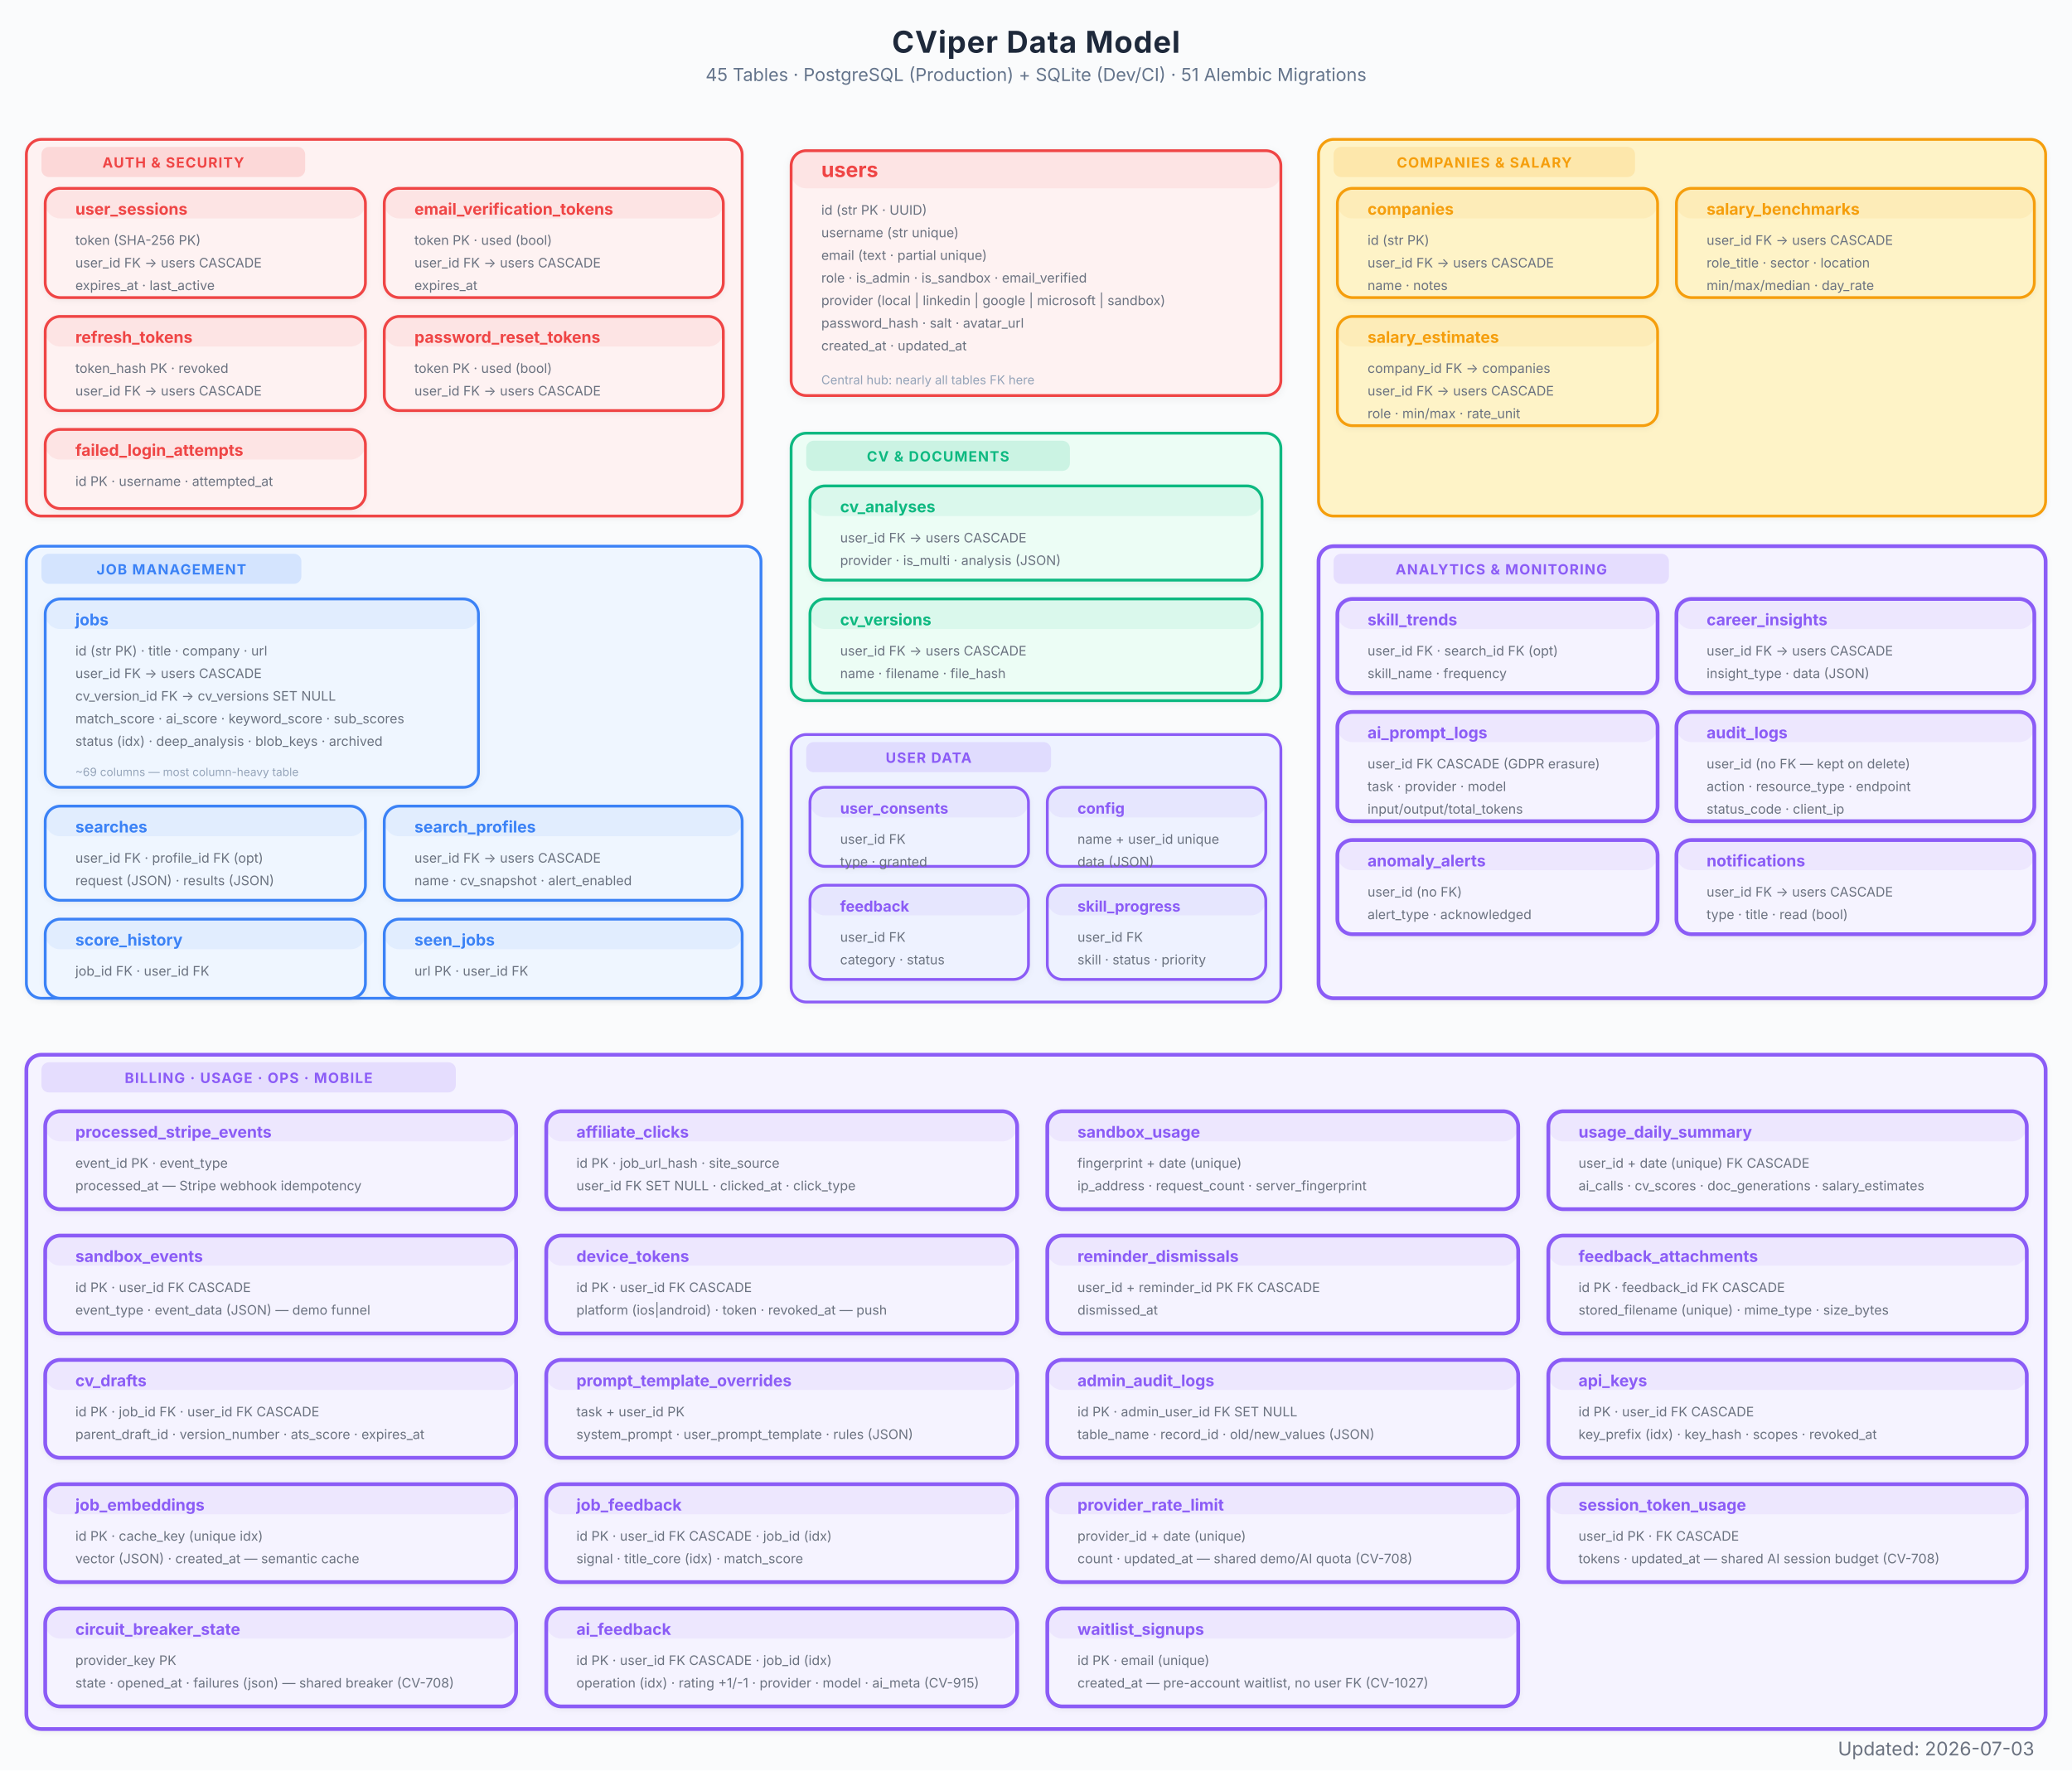
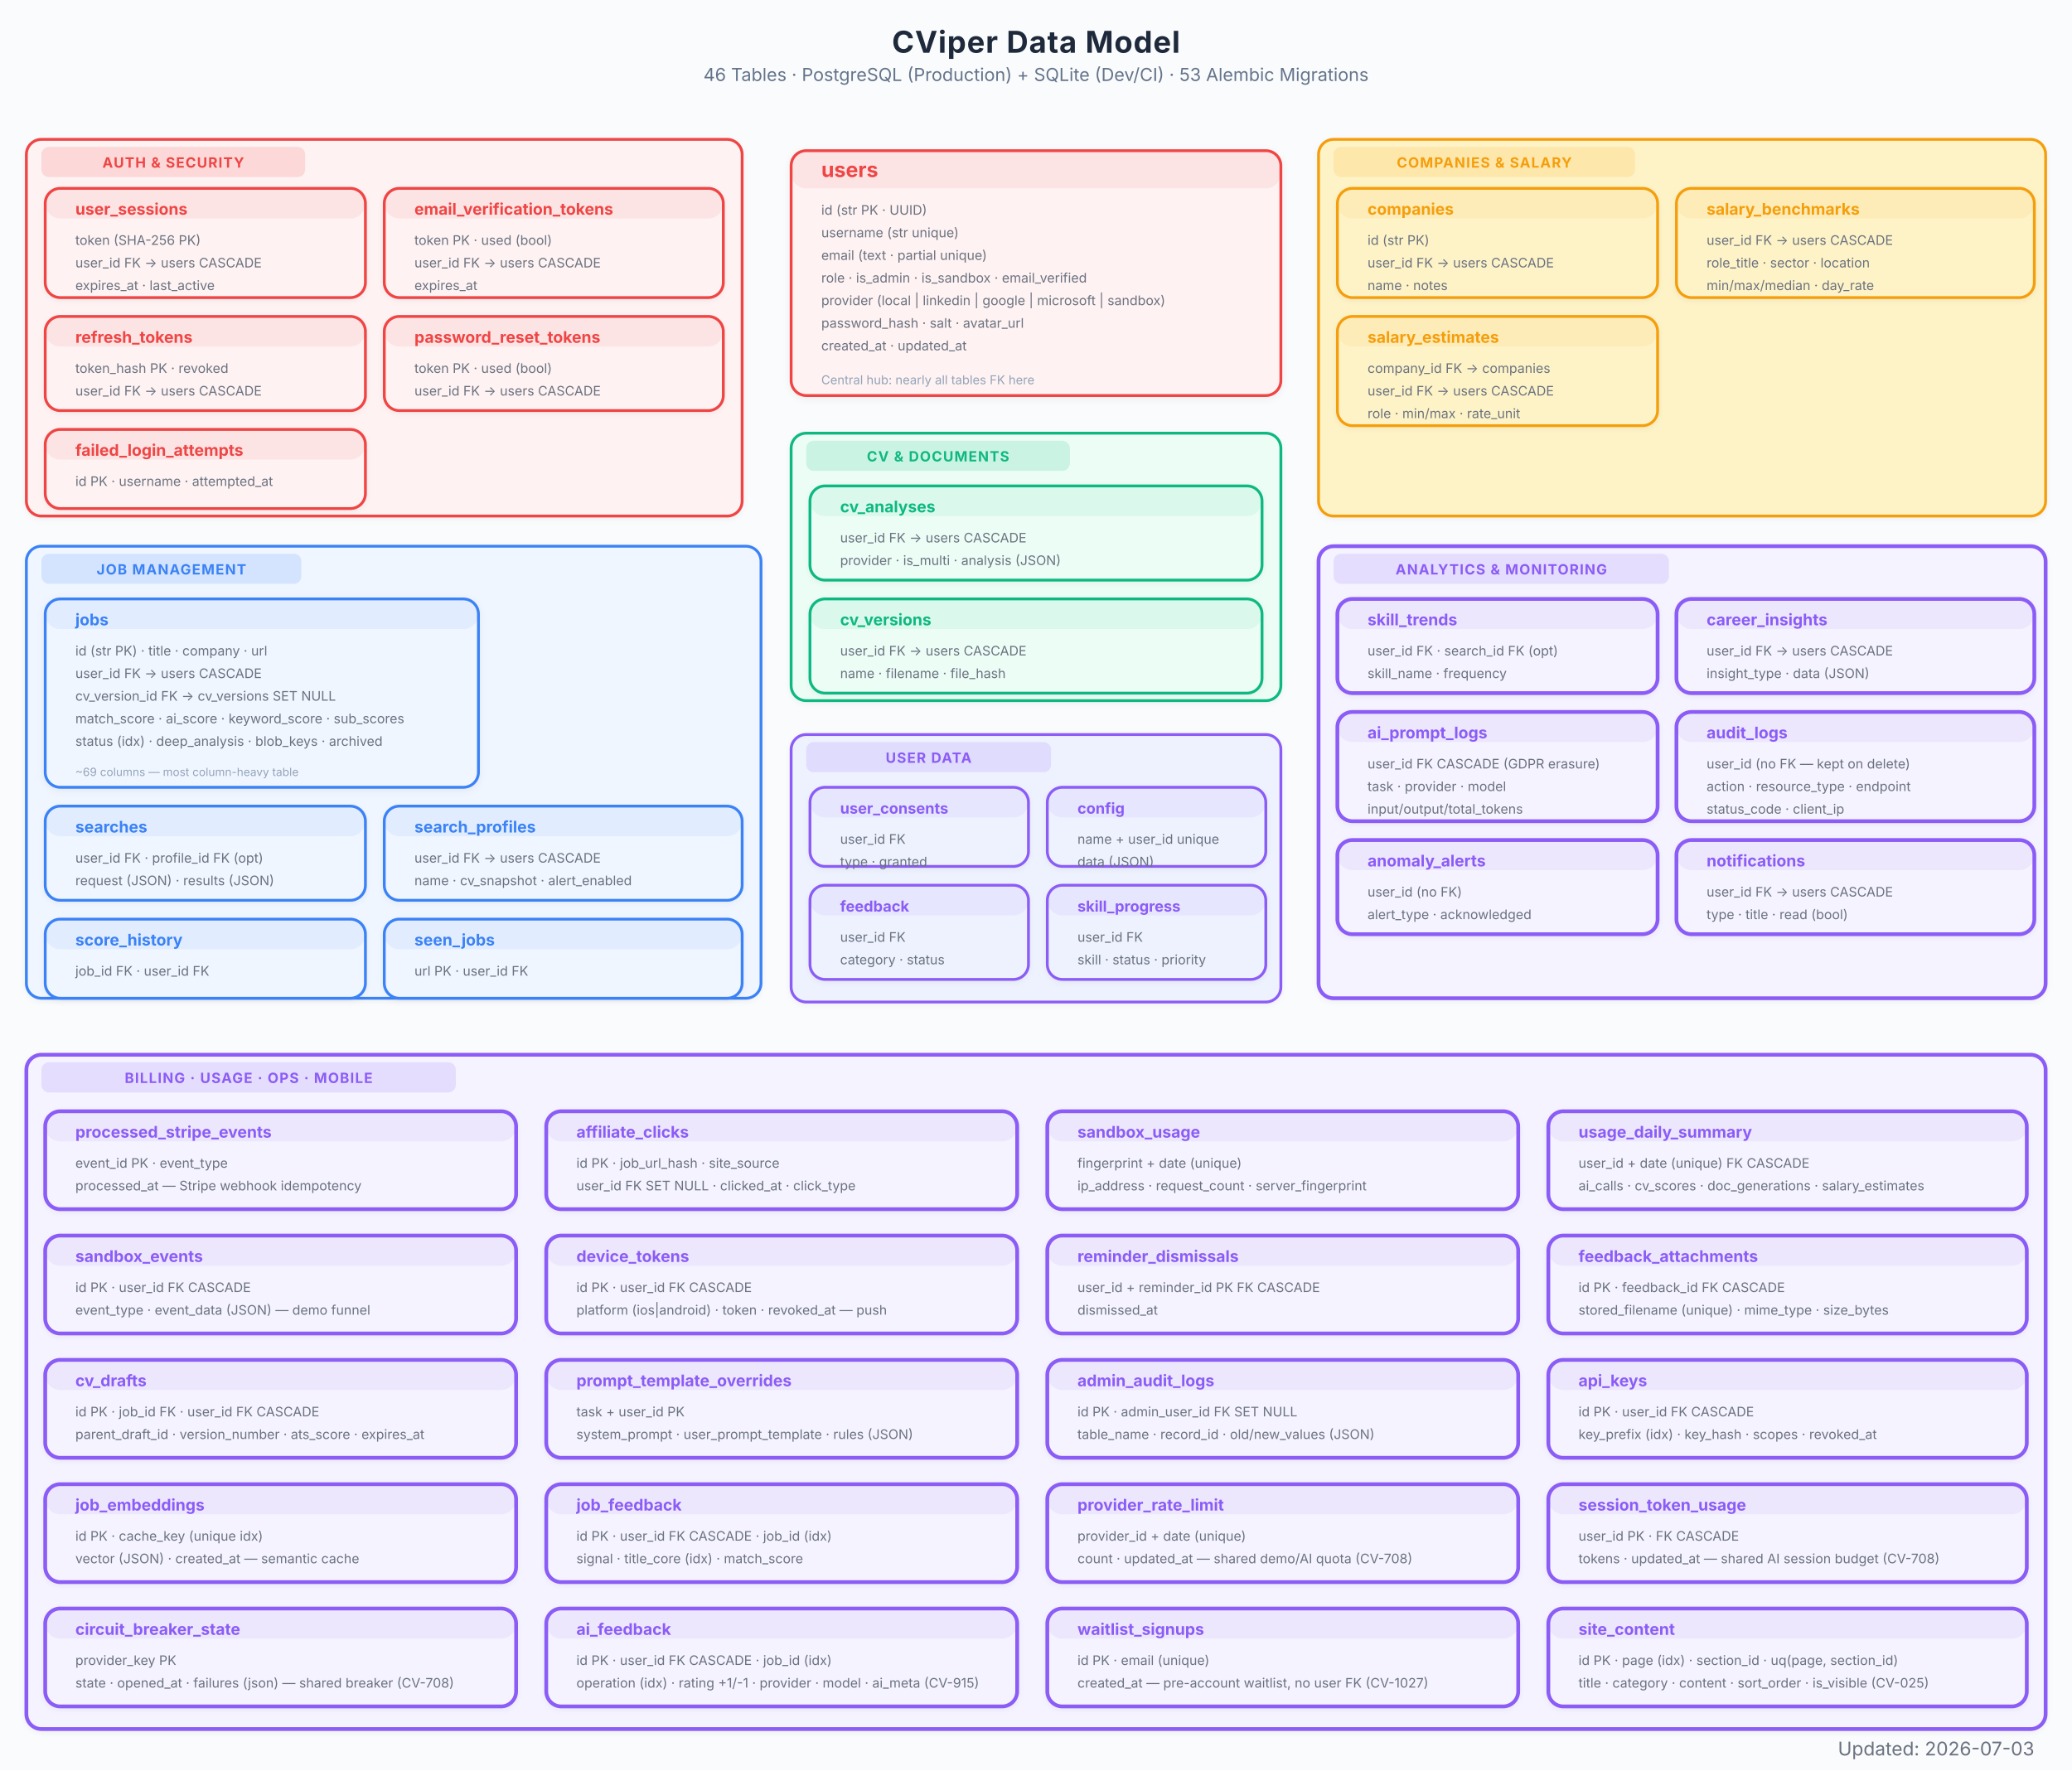
<svg xmlns="http://www.w3.org/2000/svg" viewBox="0 0 1100 940" font-family="Inter, system-ui, -apple-system, sans-serif">
  <defs>
    <marker id="arrow" viewBox="0 0 10 7" refX="10" refY="3.5" markerWidth="8" markerHeight="6" orient="auto-start-reverse">
      <path d="M 0 0 L 10 3.5 L 0 7 z" fill="#94a3b8" />
    </marker>
    <marker id="arrow-red" viewBox="0 0 10 7" refX="10" refY="3.5" markerWidth="8" markerHeight="6" orient="auto-start-reverse">
      <path d="M 0 0 L 10 3.5 L 0 7 z" fill="#EF4444" />
    </marker>
    <marker id="arrow-blue" viewBox="0 0 10 7" refX="10" refY="3.5" markerWidth="8" markerHeight="6" orient="auto-start-reverse">
      <path d="M 0 0 L 10 3.5 L 0 7 z" fill="#3B82F6" />
    </marker>
    <marker id="arrow-green" viewBox="0 0 10 7" refX="10" refY="3.5" markerWidth="8" markerHeight="6" orient="auto-start-reverse">
      <path d="M 0 0 L 10 3.5 L 0 7 z" fill="#10B981" />
    </marker>
    <marker id="arrow-amber" viewBox="0 0 10 7" refX="10" refY="3.5" markerWidth="8" markerHeight="6" orient="auto-start-reverse">
      <path d="M 0 0 L 10 3.5 L 0 7 z" fill="#F97316" />
    </marker>
    <marker id="arrow-purple" viewBox="0 0 10 7" refX="10" refY="3.5" markerWidth="8" markerHeight="6" orient="auto-start-reverse">
      <path d="M 0 0 L 10 3.5 L 0 7 z" fill="#8B5CF6" />
    </marker>
    <filter id="shadow">
      <feDropShadow dx="0" dy="1" stdDeviation="2" flood-color="#000" flood-opacity="0.06" />
    </filter>
    <filter id="shadow-lg">
      <feDropShadow dx="0" dy="2" stdDeviation="3.5" flood-color="#000" flood-opacity="0.09" />
    </filter>
    <filter id="shadow-light">
      <feDropShadow dx="0" dy="1" stdDeviation="1.5" flood-color="#000" flood-opacity="0.05" />
    </filter>
  </defs>
  <rect width="1100" height="940" fill="#fafbfc" />
  <text x="550" y="28" text-anchor="middle" font-size="16" font-weight="700" fill="#1e293b" letter-spacing="0.4">CViper Data Model</text>
-   <text x="550" y="43" text-anchor="middle" font-size="9.5" fill="#64748b">45 Tables  ·  PostgreSQL (Production) + SQLite (Dev/CI)  ·  51 Alembic Migrations</text>
+   <text x="550" y="43" text-anchor="middle" font-size="9.5" fill="#64748b">46 Tables  ·  PostgreSQL (Production) + SQLite (Dev/CI)  ·  53 Alembic Migrations</text>
  <g filter="url(#shadow)">
    <rect x="420" y="80" width="260" height="130" rx="8" fill="#fef2f2" stroke="#EF4444" stroke-width="1.5" />
    <rect x="420" y="80" width="260" height="20" rx="8" fill="#EF4444" opacity="0.08" />
    <text x="436" y="94" font-size="11" font-weight="700" fill="#EF4444">users</text>
    <text x="436" y="114" font-size="7" fill="#6b7280">id  (str PK · UUID)</text>
    <text x="436" y="126" font-size="7" fill="#6b7280">username  (str unique)</text>
    <text x="436" y="138" font-size="7" fill="#6b7280">email  (text · partial unique)</text>
    <text x="436" y="150" font-size="7" fill="#6b7280">role · is_admin · is_sandbox · email_verified</text>
    <text x="436" y="162" font-size="7" fill="#6b7280">provider  (local | linkedin | google | microsoft | sandbox)</text>
    <text x="436" y="174" font-size="7" fill="#6b7280">password_hash · salt · avatar_url</text>
    <text x="436" y="186" font-size="7" fill="#6b7280">created_at · updated_at</text>
    <text x="436" y="204" font-size="6.5" fill="#94a3b8">Central hub: nearly all tables FK here</text>
  </g>
  <g filter="url(#shadow-light)">
    <rect x="14" y="74" width="380" height="200" rx="8" fill="#fef2f2" stroke="#EF4444" stroke-width="1.5" />
    <rect x="22" y="78" width="140" height="16" rx="4" fill="#EF4444" opacity="0.15" />
    <text x="92" y="89" text-anchor="middle" font-size="7.5" font-weight="700" fill="#EF4444" letter-spacing="0.5">AUTH &amp; SECURITY</text>
  </g>
  <g filter="url(#shadow-light)">
    <rect x="24" y="100" width="170" height="58" rx="8" fill="#fef2f2" stroke="#EF4444" stroke-width="1.5" />
    <rect x="24" y="100" width="170" height="16" rx="8" fill="#EF4444" opacity="0.08" />
    <text x="40" y="114" font-size="8.5" font-weight="700" fill="#EF4444">user_sessions</text>
    <text x="40" y="130" font-size="7" fill="#6b7280">token  (SHA-256 PK)</text>
    <text x="40" y="142" font-size="7" fill="#6b7280">user_id FK → users CASCADE</text>
    <text x="40" y="154" font-size="7" fill="#6b7280">expires_at · last_active</text>
  </g>
  <g filter="url(#shadow-light)">
    <rect x="204" y="100" width="180" height="58" rx="8" fill="#fef2f2" stroke="#EF4444" stroke-width="1.5" />
    <rect x="204" y="100" width="180" height="16" rx="8" fill="#EF4444" opacity="0.08" />
    <text x="220" y="114" font-size="8.5" font-weight="700" fill="#EF4444">email_verification_tokens</text>
    <text x="220" y="130" font-size="7" fill="#6b7280">token PK · used (bool)</text>
    <text x="220" y="142" font-size="7" fill="#6b7280">user_id FK → users CASCADE</text>
    <text x="220" y="154" font-size="7" fill="#6b7280">expires_at</text>
  </g>
  <g filter="url(#shadow-light)">
    <rect x="24" y="168" width="170" height="50" rx="8" fill="#fef2f2" stroke="#EF4444" stroke-width="1.5" />
    <rect x="24" y="168" width="170" height="16" rx="8" fill="#EF4444" opacity="0.08" />
    <text x="40" y="182" font-size="8.5" font-weight="700" fill="#EF4444">refresh_tokens</text>
    <text x="40" y="198" font-size="7" fill="#6b7280">token_hash PK · revoked</text>
    <text x="40" y="210" font-size="7" fill="#6b7280">user_id FK → users CASCADE</text>
  </g>
  <g filter="url(#shadow-light)">
    <rect x="204" y="168" width="180" height="50" rx="8" fill="#fef2f2" stroke="#EF4444" stroke-width="1.5" />
    <rect x="204" y="168" width="180" height="16" rx="8" fill="#EF4444" opacity="0.08" />
    <text x="220" y="182" font-size="8.5" font-weight="700" fill="#EF4444">password_reset_tokens</text>
    <text x="220" y="198" font-size="7" fill="#6b7280">token PK · used (bool)</text>
    <text x="220" y="210" font-size="7" fill="#6b7280">user_id FK → users CASCADE</text>
  </g>
  <g filter="url(#shadow-light)">
    <rect x="24" y="228" width="170" height="42" rx="8" fill="#fef2f2" stroke="#EF4444" stroke-width="1.5" />
    <rect x="24" y="228" width="170" height="16" rx="8" fill="#EF4444" opacity="0.08" />
    <text x="40" y="242" font-size="8.5" font-weight="700" fill="#EF4444">failed_login_attempts</text>
    <text x="40" y="258" font-size="7" fill="#6b7280">id PK · username · attempted_at</text>
  </g>
  <g filter="url(#shadow-light)">
    <rect x="14" y="290" width="390" height="240" rx="8" fill="#eff6ff" stroke="#3B82F6" stroke-width="1.5" />
    <rect x="22" y="294" width="138" height="16" rx="4" fill="#3B82F6" opacity="0.15" />
    <text x="91" y="305" text-anchor="middle" font-size="7.5" font-weight="700" fill="#3B82F6" letter-spacing="0.5">JOB MANAGEMENT</text>
  </g>
  <g filter="url(#shadow)">
    <rect x="24" y="318" width="230" height="100" rx="8" fill="#eff6ff" stroke="#3B82F6" stroke-width="1.5" />
    <rect x="24" y="318" width="230" height="16" rx="8" fill="#3B82F6" opacity="0.08" />
    <text x="40" y="332" font-size="8.5" font-weight="700" fill="#3B82F6">jobs</text>
    <text x="40" y="348" font-size="7" fill="#6b7280">id  (str PK) · title · company · url</text>
    <text x="40" y="360" font-size="7" fill="#6b7280">user_id FK → users CASCADE</text>
    <text x="40" y="372" font-size="7" fill="#6b7280">cv_version_id FK → cv_versions SET NULL</text>
    <text x="40" y="384" font-size="7" fill="#6b7280">match_score · ai_score · keyword_score · sub_scores</text>
    <text x="40" y="396" font-size="7" fill="#6b7280">status (idx) · deep_analysis · blob_keys · archived</text>
    <text x="40" y="412" font-size="6" fill="#94a3b8">~69 columns — most column-heavy table</text>
  </g>
  <g filter="url(#shadow-light)">
    <rect x="24" y="428" width="170" height="50" rx="8" fill="#eff6ff" stroke="#3B82F6" stroke-width="1.5" />
    <rect x="24" y="428" width="170" height="16" rx="8" fill="#3B82F6" opacity="0.08" />
    <text x="40" y="442" font-size="8.5" font-weight="700" fill="#3B82F6">searches</text>
    <text x="40" y="458" font-size="7" fill="#6b7280">user_id FK · profile_id FK (opt)</text>
    <text x="40" y="470" font-size="7" fill="#6b7280">request (JSON) · results (JSON)</text>
  </g>
  <g filter="url(#shadow-light)">
    <rect x="204" y="428" width="190" height="50" rx="8" fill="#eff6ff" stroke="#3B82F6" stroke-width="1.5" />
    <rect x="204" y="428" width="190" height="16" rx="8" fill="#3B82F6" opacity="0.08" />
    <text x="220" y="442" font-size="8.5" font-weight="700" fill="#3B82F6">search_profiles</text>
    <text x="220" y="458" font-size="7" fill="#6b7280">user_id FK → users CASCADE</text>
    <text x="220" y="470" font-size="7" fill="#6b7280">name · cv_snapshot · alert_enabled</text>
  </g>
  <g filter="url(#shadow-light)">
    <rect x="24" y="488" width="170" height="42" rx="8" fill="#eff6ff" stroke="#3B82F6" stroke-width="1.5" />
    <rect x="24" y="488" width="170" height="16" rx="8" fill="#3B82F6" opacity="0.08" />
    <text x="40" y="502" font-size="8.5" font-weight="700" fill="#3B82F6">score_history</text>
    <text x="40" y="518" font-size="7" fill="#6b7280">job_id FK · user_id FK</text>
  </g>
  <g filter="url(#shadow-light)">
    <rect x="204" y="488" width="190" height="42" rx="8" fill="#eff6ff" stroke="#3B82F6" stroke-width="1.5" />
    <rect x="204" y="488" width="190" height="16" rx="8" fill="#3B82F6" opacity="0.08" />
    <text x="220" y="502" font-size="8.5" font-weight="700" fill="#3B82F6">seen_jobs</text>
    <text x="220" y="518" font-size="7" fill="#6b7280">url PK · user_id FK</text>
  </g>
  <g filter="url(#shadow-light)">
    <rect x="420" y="230" width="260" height="142" rx="8" fill="#ecfdf5" stroke="#10B981" stroke-width="1.5" />
    <rect x="428" y="234" width="140" height="16" rx="4" fill="#10B981" opacity="0.15" />
    <text x="498" y="245" text-anchor="middle" font-size="7.5" font-weight="700" fill="#10B981" letter-spacing="0.5">CV &amp; DOCUMENTS</text>
  </g>
  <g filter="url(#shadow-light)">
    <rect x="430" y="258" width="240" height="50" rx="8" fill="#ecfdf5" stroke="#10B981" stroke-width="1.5" />
    <rect x="430" y="258" width="240" height="16" rx="8" fill="#10B981" opacity="0.08" />
    <text x="446" y="272" font-size="8.5" font-weight="700" fill="#10B981">cv_analyses</text>
    <text x="446" y="288" font-size="7" fill="#6b7280">user_id FK → users CASCADE</text>
    <text x="446" y="300" font-size="7" fill="#6b7280">provider · is_multi · analysis (JSON)</text>
  </g>
  <g filter="url(#shadow-light)">
    <rect x="430" y="318" width="240" height="50" rx="8" fill="#ecfdf5" stroke="#10B981" stroke-width="1.5" />
    <rect x="430" y="318" width="240" height="16" rx="8" fill="#10B981" opacity="0.08" />
    <text x="446" y="332" font-size="8.5" font-weight="700" fill="#10B981">cv_versions</text>
    <text x="446" y="348" font-size="7" fill="#6b7280">user_id FK → users CASCADE</text>
    <text x="446" y="360" font-size="7" fill="#6b7280">name · filename · file_hash</text>
  </g>
  <g filter="url(#shadow-light)">
    <rect x="700" y="74" width="386" height="200" rx="8" fill="#fef3c7" stroke="#F59E0B" stroke-width="1.5" />
    <rect x="708" y="78" width="160" height="16" rx="4" fill="#F59E0B" opacity="0.15" />
    <text x="788" y="89" text-anchor="middle" font-size="7.5" font-weight="700" fill="#F59E0B" letter-spacing="0.5">COMPANIES &amp; SALARY</text>
  </g>
  <g filter="url(#shadow-light)">
    <rect x="710" y="100" width="170" height="58" rx="8" fill="#fef3c7" stroke="#F59E0B" stroke-width="1.5" />
    <rect x="710" y="100" width="170" height="16" rx="8" fill="#F59E0B" opacity="0.08" />
    <text x="726" y="114" font-size="8.5" font-weight="700" fill="#F59E0B">companies</text>
    <text x="726" y="130" font-size="7" fill="#6b7280">id  (str PK)</text>
    <text x="726" y="142" font-size="7" fill="#6b7280">user_id FK → users CASCADE</text>
    <text x="726" y="154" font-size="7" fill="#6b7280">name · notes</text>
  </g>
  <g filter="url(#shadow-light)">
    <rect x="710" y="168" width="170" height="58" rx="8" fill="#fef3c7" stroke="#F59E0B" stroke-width="1.5" />
    <rect x="710" y="168" width="170" height="16" rx="8" fill="#F59E0B" opacity="0.08" />
    <text x="726" y="182" font-size="8.5" font-weight="700" fill="#F59E0B">salary_estimates</text>
    <text x="726" y="198" font-size="7" fill="#6b7280">company_id FK → companies</text>
    <text x="726" y="210" font-size="7" fill="#6b7280">user_id FK → users CASCADE</text>
    <text x="726" y="222" font-size="7" fill="#6b7280">role · min/max · rate_unit</text>
  </g>
  <g filter="url(#shadow-light)">
    <rect x="890" y="100" width="190" height="58" rx="8" fill="#fef3c7" stroke="#F59E0B" stroke-width="1.5" />
    <rect x="890" y="100" width="190" height="16" rx="8" fill="#F59E0B" opacity="0.08" />
    <text x="906" y="114" font-size="8.5" font-weight="700" fill="#F59E0B">salary_benchmarks</text>
    <text x="906" y="130" font-size="7" fill="#6b7280">user_id FK → users CASCADE</text>
    <text x="906" y="142" font-size="7" fill="#6b7280">role_title · sector · location</text>
    <text x="906" y="154" font-size="7" fill="#6b7280">min/max/median · day_rate</text>
  </g>
  <g filter="url(#shadow-light)">
    <rect x="700" y="290" width="386" height="240" rx="8" fill="#f5f3ff" stroke="#8B5CF6" stroke-width="2" />
    <rect x="708" y="294" width="178" height="16" rx="4" fill="#8B5CF6" opacity="0.15" />
    <text x="797" y="305" text-anchor="middle" font-size="7.5" font-weight="700" fill="#8B5CF6" letter-spacing="0.5">ANALYTICS &amp; MONITORING</text>
  </g>
  <g filter="url(#shadow-light)">
    <rect x="710" y="318" width="170" height="50" rx="8" fill="#f5f3ff" stroke="#8B5CF6" stroke-width="2" />
    <rect x="710" y="318" width="170" height="16" rx="8" fill="#8B5CF6" opacity="0.08" />
    <text x="726" y="332" font-size="8.5" font-weight="700" fill="#8B5CF6">skill_trends</text>
    <text x="726" y="348" font-size="7" fill="#6b7280">user_id FK · search_id FK (opt)</text>
    <text x="726" y="360" font-size="7" fill="#6b7280">skill_name · frequency</text>
  </g>
  <g filter="url(#shadow-light)">
    <rect x="890" y="318" width="190" height="50" rx="8" fill="#f5f3ff" stroke="#8B5CF6" stroke-width="2" />
    <rect x="890" y="318" width="190" height="16" rx="8" fill="#8B5CF6" opacity="0.08" />
    <text x="906" y="332" font-size="8.5" font-weight="700" fill="#8B5CF6">career_insights</text>
    <text x="906" y="348" font-size="7" fill="#6b7280">user_id FK → users CASCADE</text>
    <text x="906" y="360" font-size="7" fill="#6b7280">insight_type · data (JSON)</text>
  </g>
  <g filter="url(#shadow-light)">
    <rect x="710" y="378" width="170" height="58" rx="8" fill="#f5f3ff" stroke="#8B5CF6" stroke-width="2" />
    <rect x="710" y="378" width="170" height="16" rx="8" fill="#8B5CF6" opacity="0.08" />
    <text x="726" y="392" font-size="8.5" font-weight="700" fill="#8B5CF6">ai_prompt_logs</text>
    <text x="726" y="408" font-size="7" fill="#6b7280">user_id FK CASCADE (GDPR erasure)</text>
    <text x="726" y="420" font-size="7" fill="#6b7280">task · provider · model</text>
    <text x="726" y="432" font-size="7" fill="#6b7280">input/output/total_tokens</text>
  </g>
  <g filter="url(#shadow-light)">
    <rect x="890" y="378" width="190" height="58" rx="8" fill="#f5f3ff" stroke="#8B5CF6" stroke-width="2" />
    <rect x="890" y="378" width="190" height="16" rx="8" fill="#8B5CF6" opacity="0.08" />
    <text x="906" y="392" font-size="8.5" font-weight="700" fill="#8B5CF6">audit_logs</text>
    <text x="906" y="408" font-size="7" fill="#6b7280">user_id (no FK — kept on delete)</text>
    <text x="906" y="420" font-size="7" fill="#6b7280">action · resource_type · endpoint</text>
    <text x="906" y="432" font-size="7" fill="#6b7280">status_code · client_ip</text>
  </g>
  <g filter="url(#shadow-light)">
    <rect x="710" y="446" width="170" height="50" rx="8" fill="#f5f3ff" stroke="#8B5CF6" stroke-width="2" />
    <rect x="710" y="446" width="170" height="16" rx="8" fill="#8B5CF6" opacity="0.08" />
    <text x="726" y="460" font-size="8.5" font-weight="700" fill="#8B5CF6">anomaly_alerts</text>
    <text x="726" y="476" font-size="7" fill="#6b7280">user_id (no FK)</text>
    <text x="726" y="488" font-size="7" fill="#6b7280">alert_type · acknowledged</text>
  </g>
  <g filter="url(#shadow-light)">
    <rect x="890" y="446" width="190" height="50" rx="8" fill="#f5f3ff" stroke="#8B5CF6" stroke-width="2" />
    <rect x="890" y="446" width="190" height="16" rx="8" fill="#8B5CF6" opacity="0.08" />
    <text x="906" y="460" font-size="8.5" font-weight="700" fill="#8B5CF6">notifications</text>
    <text x="906" y="476" font-size="7" fill="#6b7280">user_id FK → users CASCADE</text>
    <text x="906" y="488" font-size="7" fill="#6b7280">type · title · read (bool)</text>
  </g>
  <g filter="url(#shadow-light)">
    <rect x="420" y="390" width="260" height="142" rx="8" fill="#eef2ff" stroke="#8B5CF6" stroke-width="1.5" />
    <rect x="428" y="394" width="130" height="16" rx="4" fill="#8B5CF6" opacity="0.15" />
    <text x="493" y="405" text-anchor="middle" font-size="7.5" font-weight="700" fill="#8B5CF6" letter-spacing="0.5">USER DATA</text>
  </g>
  <g filter="url(#shadow-light)">
    <rect x="430" y="418" width="116" height="42" rx="8" fill="#eef2ff" stroke="#8B5CF6" stroke-width="1.5" />
    <rect x="430" y="418" width="116" height="16" rx="8" fill="#8B5CF6" opacity="0.08" />
    <text x="446" y="432" font-size="8" font-weight="700" fill="#8B5CF6">user_consents</text>
    <text x="446" y="448" font-size="7" fill="#6b7280">user_id FK</text>
    <text x="446" y="460" font-size="7" fill="#6b7280">type · granted</text>
  </g>
  <g filter="url(#shadow-light)">
    <rect x="556" y="418" width="116" height="42" rx="8" fill="#eef2ff" stroke="#8B5CF6" stroke-width="1.5" />
    <rect x="556" y="418" width="116" height="16" rx="8" fill="#8B5CF6" opacity="0.08" />
    <text x="572" y="432" font-size="8" font-weight="700" fill="#8B5CF6">config</text>
    <text x="572" y="448" font-size="7" fill="#6b7280">name + user_id unique</text>
    <text x="572" y="460" font-size="7" fill="#6b7280">data (JSON)</text>
  </g>
  <g filter="url(#shadow-light)">
    <rect x="430" y="470" width="116" height="50" rx="8" fill="#eef2ff" stroke="#8B5CF6" stroke-width="1.5" />
    <rect x="430" y="470" width="116" height="16" rx="8" fill="#8B5CF6" opacity="0.08" />
    <text x="446" y="484" font-size="8" font-weight="700" fill="#8B5CF6">feedback</text>
    <text x="446" y="500" font-size="7" fill="#6b7280">user_id FK</text>
    <text x="446" y="512" font-size="7" fill="#6b7280">category · status</text>
  </g>
  <g filter="url(#shadow-light)">
    <rect x="556" y="470" width="116" height="50" rx="8" fill="#eef2ff" stroke="#8B5CF6" stroke-width="1.5" />
    <rect x="556" y="470" width="116" height="16" rx="8" fill="#8B5CF6" opacity="0.08" />
    <text x="572" y="484" font-size="8" font-weight="700" fill="#8B5CF6">skill_progress</text>
    <text x="572" y="500" font-size="7" fill="#6b7280">user_id FK</text>
    <text x="572" y="512" font-size="7" fill="#6b7280">skill · status · priority</text>
  </g>
  <g filter="url(#shadow-light)">
    <rect x="14" y="560" width="1072" height="358" rx="8" fill="#f5f3ff" stroke="#8B5CF6" stroke-width="2" />
    <rect x="22" y="564" width="220" height="16" rx="4" fill="#8B5CF6" opacity="0.15" />
    <text x="132" y="575" text-anchor="middle" font-size="7.5" font-weight="700" fill="#8B5CF6" letter-spacing="0.5">BILLING · USAGE · OPS · MOBILE</text>
  </g>
  <g filter="url(#shadow-light)">
    <rect x="24" y="590" width="250" height="52" rx="8" fill="#f5f3ff" stroke="#8B5CF6" stroke-width="2" />
    <rect x="24" y="590" width="250" height="16" rx="8" fill="#8B5CF6" opacity="0.08" />
    <text x="40" y="604" font-size="8.5" font-weight="700" fill="#8B5CF6">processed_stripe_events</text>
    <text x="40" y="620" font-size="7" fill="#6b7280">event_id PK · event_type</text>
    <text x="40" y="632" font-size="7" fill="#6b7280">processed_at — Stripe webhook idempotency</text>
  </g>
  <g filter="url(#shadow-light)">
    <rect x="290" y="590" width="250" height="52" rx="8" fill="#f5f3ff" stroke="#8B5CF6" stroke-width="2" />
    <rect x="290" y="590" width="250" height="16" rx="8" fill="#8B5CF6" opacity="0.08" />
    <text x="306" y="604" font-size="8.5" font-weight="700" fill="#8B5CF6">affiliate_clicks</text>
    <text x="306" y="620" font-size="7" fill="#6b7280">id PK · job_url_hash · site_source</text>
    <text x="306" y="632" font-size="7" fill="#6b7280">user_id FK SET NULL · clicked_at · click_type</text>
  </g>
  <g filter="url(#shadow-light)">
    <rect x="556" y="590" width="250" height="52" rx="8" fill="#f5f3ff" stroke="#8B5CF6" stroke-width="2" />
    <rect x="556" y="590" width="250" height="16" rx="8" fill="#8B5CF6" opacity="0.08" />
    <text x="572" y="604" font-size="8.5" font-weight="700" fill="#8B5CF6">sandbox_usage</text>
    <text x="572" y="620" font-size="7" fill="#6b7280">fingerprint + date (unique)</text>
    <text x="572" y="632" font-size="7" fill="#6b7280">ip_address · request_count · server_fingerprint</text>
  </g>
  <g filter="url(#shadow-light)">
    <rect x="822" y="590" width="254" height="52" rx="8" fill="#f5f3ff" stroke="#8B5CF6" stroke-width="2" />
    <rect x="822" y="590" width="254" height="16" rx="8" fill="#8B5CF6" opacity="0.08" />
    <text x="838" y="604" font-size="8.5" font-weight="700" fill="#8B5CF6">usage_daily_summary</text>
    <text x="838" y="620" font-size="7" fill="#6b7280">user_id + date (unique) FK CASCADE</text>
    <text x="838" y="632" font-size="7" fill="#6b7280">ai_calls · cv_scores · doc_generations · salary_estimates</text>
  </g>
  <g filter="url(#shadow-light)">
    <rect x="24" y="656" width="250" height="52" rx="8" fill="#f5f3ff" stroke="#8B5CF6" stroke-width="2" />
    <rect x="24" y="656" width="250" height="16" rx="8" fill="#8B5CF6" opacity="0.08" />
    <text x="40" y="670" font-size="8.5" font-weight="700" fill="#8B5CF6">sandbox_events</text>
    <text x="40" y="686" font-size="7" fill="#6b7280">id PK · user_id FK CASCADE</text>
    <text x="40" y="698" font-size="7" fill="#6b7280">event_type · event_data (JSON) — demo funnel</text>
  </g>
  <g filter="url(#shadow-light)">
    <rect x="290" y="656" width="250" height="52" rx="8" fill="#f5f3ff" stroke="#8B5CF6" stroke-width="2" />
    <rect x="290" y="656" width="250" height="16" rx="8" fill="#8B5CF6" opacity="0.08" />
    <text x="306" y="670" font-size="8.5" font-weight="700" fill="#8B5CF6">device_tokens</text>
    <text x="306" y="686" font-size="7" fill="#6b7280">id PK · user_id FK CASCADE</text>
    <text x="306" y="698" font-size="7" fill="#6b7280">platform (ios|android) · token · revoked_at — push</text>
  </g>
  <g filter="url(#shadow-light)">
    <rect x="556" y="656" width="250" height="52" rx="8" fill="#f5f3ff" stroke="#8B5CF6" stroke-width="2" />
    <rect x="556" y="656" width="250" height="16" rx="8" fill="#8B5CF6" opacity="0.08" />
    <text x="572" y="670" font-size="8.5" font-weight="700" fill="#8B5CF6">reminder_dismissals</text>
    <text x="572" y="686" font-size="7" fill="#6b7280">user_id + reminder_id PK FK CASCADE</text>
    <text x="572" y="698" font-size="7" fill="#6b7280">dismissed_at</text>
  </g>
  <g filter="url(#shadow-light)">
    <rect x="822" y="656" width="254" height="52" rx="8" fill="#f5f3ff" stroke="#8B5CF6" stroke-width="2" />
    <rect x="822" y="656" width="254" height="16" rx="8" fill="#8B5CF6" opacity="0.08" />
    <text x="838" y="670" font-size="8.5" font-weight="700" fill="#8B5CF6">feedback_attachments</text>
    <text x="838" y="686" font-size="7" fill="#6b7280">id PK · feedback_id FK CASCADE</text>
    <text x="838" y="698" font-size="7" fill="#6b7280">stored_filename (unique) · mime_type · size_bytes</text>
  </g>
  <g filter="url(#shadow-light)">
    <rect x="24" y="722" width="250" height="52" rx="8" fill="#f5f3ff" stroke="#8B5CF6" stroke-width="2" />
    <rect x="24" y="722" width="250" height="16" rx="8" fill="#8B5CF6" opacity="0.08" />
    <text x="40" y="736" font-size="8.5" font-weight="700" fill="#8B5CF6">cv_drafts</text>
    <text x="40" y="752" font-size="7" fill="#6b7280">id PK · job_id FK · user_id FK CASCADE</text>
    <text x="40" y="764" font-size="7" fill="#6b7280">parent_draft_id · version_number · ats_score · expires_at</text>
  </g>
  <g filter="url(#shadow-light)">
    <rect x="290" y="722" width="250" height="52" rx="8" fill="#f5f3ff" stroke="#8B5CF6" stroke-width="2" />
    <rect x="290" y="722" width="250" height="16" rx="8" fill="#8B5CF6" opacity="0.08" />
    <text x="306" y="736" font-size="8.5" font-weight="700" fill="#8B5CF6">prompt_template_overrides</text>
    <text x="306" y="752" font-size="7" fill="#6b7280">task + user_id PK</text>
    <text x="306" y="764" font-size="7" fill="#6b7280">system_prompt · user_prompt_template · rules (JSON)</text>
  </g>
  <g filter="url(#shadow-light)">
    <rect x="556" y="722" width="250" height="52" rx="8" fill="#f5f3ff" stroke="#8B5CF6" stroke-width="2" />
    <rect x="556" y="722" width="250" height="16" rx="8" fill="#8B5CF6" opacity="0.08" />
    <text x="572" y="736" font-size="8.5" font-weight="700" fill="#8B5CF6">admin_audit_logs</text>
    <text x="572" y="752" font-size="7" fill="#6b7280">id PK · admin_user_id FK SET NULL</text>
    <text x="572" y="764" font-size="7" fill="#6b7280">table_name · record_id · old/new_values (JSON)</text>
  </g>
  <g filter="url(#shadow-light)">
    <rect x="822" y="722" width="254" height="52" rx="8" fill="#f5f3ff" stroke="#8B5CF6" stroke-width="2" />
    <rect x="822" y="722" width="254" height="16" rx="8" fill="#8B5CF6" opacity="0.08" />
    <text x="838" y="736" font-size="8.5" font-weight="700" fill="#8B5CF6">api_keys</text>
    <text x="838" y="752" font-size="7" fill="#6b7280">id PK · user_id FK CASCADE</text>
    <text x="838" y="764" font-size="7" fill="#6b7280">key_prefix (idx) · key_hash · scopes · revoked_at</text>
  </g>
  <g filter="url(#shadow-light)">
    <rect x="24" y="788" width="250" height="52" rx="8" fill="#f5f3ff" stroke="#8B5CF6" stroke-width="2" />
    <rect x="24" y="788" width="250" height="16" rx="8" fill="#8B5CF6" opacity="0.08" />
    <text x="40" y="802" font-size="8.5" font-weight="700" fill="#8B5CF6">job_embeddings</text>
    <text x="40" y="818" font-size="7" fill="#6b7280">id PK · cache_key (unique idx)</text>
    <text x="40" y="830" font-size="7" fill="#6b7280">vector (JSON) · created_at — semantic cache</text>
  </g>
  <g filter="url(#shadow-light)">
    <rect x="290" y="788" width="250" height="52" rx="8" fill="#f5f3ff" stroke="#8B5CF6" stroke-width="2" />
    <rect x="290" y="788" width="250" height="16" rx="8" fill="#8B5CF6" opacity="0.08" />
    <text x="306" y="802" font-size="8.5" font-weight="700" fill="#8B5CF6">job_feedback</text>
    <text x="306" y="818" font-size="7" fill="#6b7280">id PK · user_id FK CASCADE · job_id (idx)</text>
    <text x="306" y="830" font-size="7" fill="#6b7280">signal · title_core (idx) · match_score</text>
  </g>
  <g filter="url(#shadow-light)">
    <rect x="556" y="788" width="250" height="52" rx="8" fill="#f5f3ff" stroke="#8B5CF6" stroke-width="2" />
    <rect x="556" y="788" width="250" height="16" rx="8" fill="#8B5CF6" opacity="0.08" />
    <text x="572" y="802" font-size="8.5" font-weight="700" fill="#8B5CF6">provider_rate_limit</text>
    <text x="572" y="818" font-size="7" fill="#6b7280">provider_id + date (unique)</text>
    <text x="572" y="830" font-size="7" fill="#6b7280">count · updated_at — shared demo/AI quota (CV-708)</text>
  </g>
  <g filter="url(#shadow-light)">
    <rect x="822" y="788" width="254" height="52" rx="8" fill="#f5f3ff" stroke="#8B5CF6" stroke-width="2" />
    <rect x="822" y="788" width="254" height="16" rx="8" fill="#8B5CF6" opacity="0.08" />
    <text x="838" y="802" font-size="8.5" font-weight="700" fill="#8B5CF6">session_token_usage</text>
    <text x="838" y="818" font-size="7" fill="#6b7280">user_id PK · FK CASCADE</text>
    <text x="838" y="830" font-size="7" fill="#6b7280">tokens · updated_at — shared AI session budget (CV-708)</text>
  </g>
  <g filter="url(#shadow-light)">
    <rect x="24" y="854" width="250" height="52" rx="8" fill="#f5f3ff" stroke="#8B5CF6" stroke-width="2" />
    <rect x="24" y="854" width="250" height="16" rx="8" fill="#8B5CF6" opacity="0.08" />
    <text x="40" y="868" font-size="8.5" font-weight="700" fill="#8B5CF6">circuit_breaker_state</text>
    <text x="40" y="884" font-size="7" fill="#6b7280">provider_key PK</text>
    <text x="40" y="896" font-size="7" fill="#6b7280">state · opened_at · failures (json) — shared breaker (CV-708)</text>
  </g>
  <g filter="url(#shadow-light)">
    <rect x="290" y="854" width="250" height="52" rx="8" fill="#f5f3ff" stroke="#8B5CF6" stroke-width="2" />
    <rect x="290" y="854" width="250" height="16" rx="8" fill="#8B5CF6" opacity="0.08" />
    <text x="306" y="868" font-size="8.5" font-weight="700" fill="#8B5CF6">ai_feedback</text>
    <text x="306" y="884" font-size="7" fill="#6b7280">id PK · user_id FK CASCADE · job_id (idx)</text>
    <text x="306" y="896" font-size="7" fill="#6b7280">operation (idx) · rating +1/-1 · provider · model · ai_meta (CV-915)</text>
  </g>
  <g filter="url(#shadow-light)">
    <rect x="556" y="854" width="250" height="52" rx="8" fill="#f5f3ff" stroke="#8B5CF6" stroke-width="2" />
    <rect x="556" y="854" width="250" height="16" rx="8" fill="#8B5CF6" opacity="0.08" />
    <text x="572" y="868" font-size="8.5" font-weight="700" fill="#8B5CF6">waitlist_signups</text>
    <text x="572" y="884" font-size="7" fill="#6b7280">id PK · email (unique)</text>
    <text x="572" y="896" font-size="7" fill="#6b7280">created_at — pre-account waitlist, no user FK (CV-1027)</text>
  </g>
+   <g filter="url(#shadow-light)">
+     <rect x="822" y="854" width="254" height="52" rx="8" fill="#f5f3ff" stroke="#8B5CF6" stroke-width="2" />
+     <rect x="822" y="854" width="254" height="16" rx="8" fill="#8B5CF6" opacity="0.08" />
+     <text x="838" y="868" font-size="8.5" font-weight="700" fill="#8B5CF6">site_content</text>
+     <text x="838" y="884" font-size="7" fill="#6b7280">id PK · page (idx) · section_id · uq(page, section_id)</text>
+     <text x="838" y="896" font-size="7" fill="#6b7280">title · category · content · sort_order · is_visible (CV-025)</text>
+   </g>
  <text x="1080" y="932" text-anchor="end" font-size="10" fill="#6B7280">Updated: 2026-07-03</text>
</svg>
